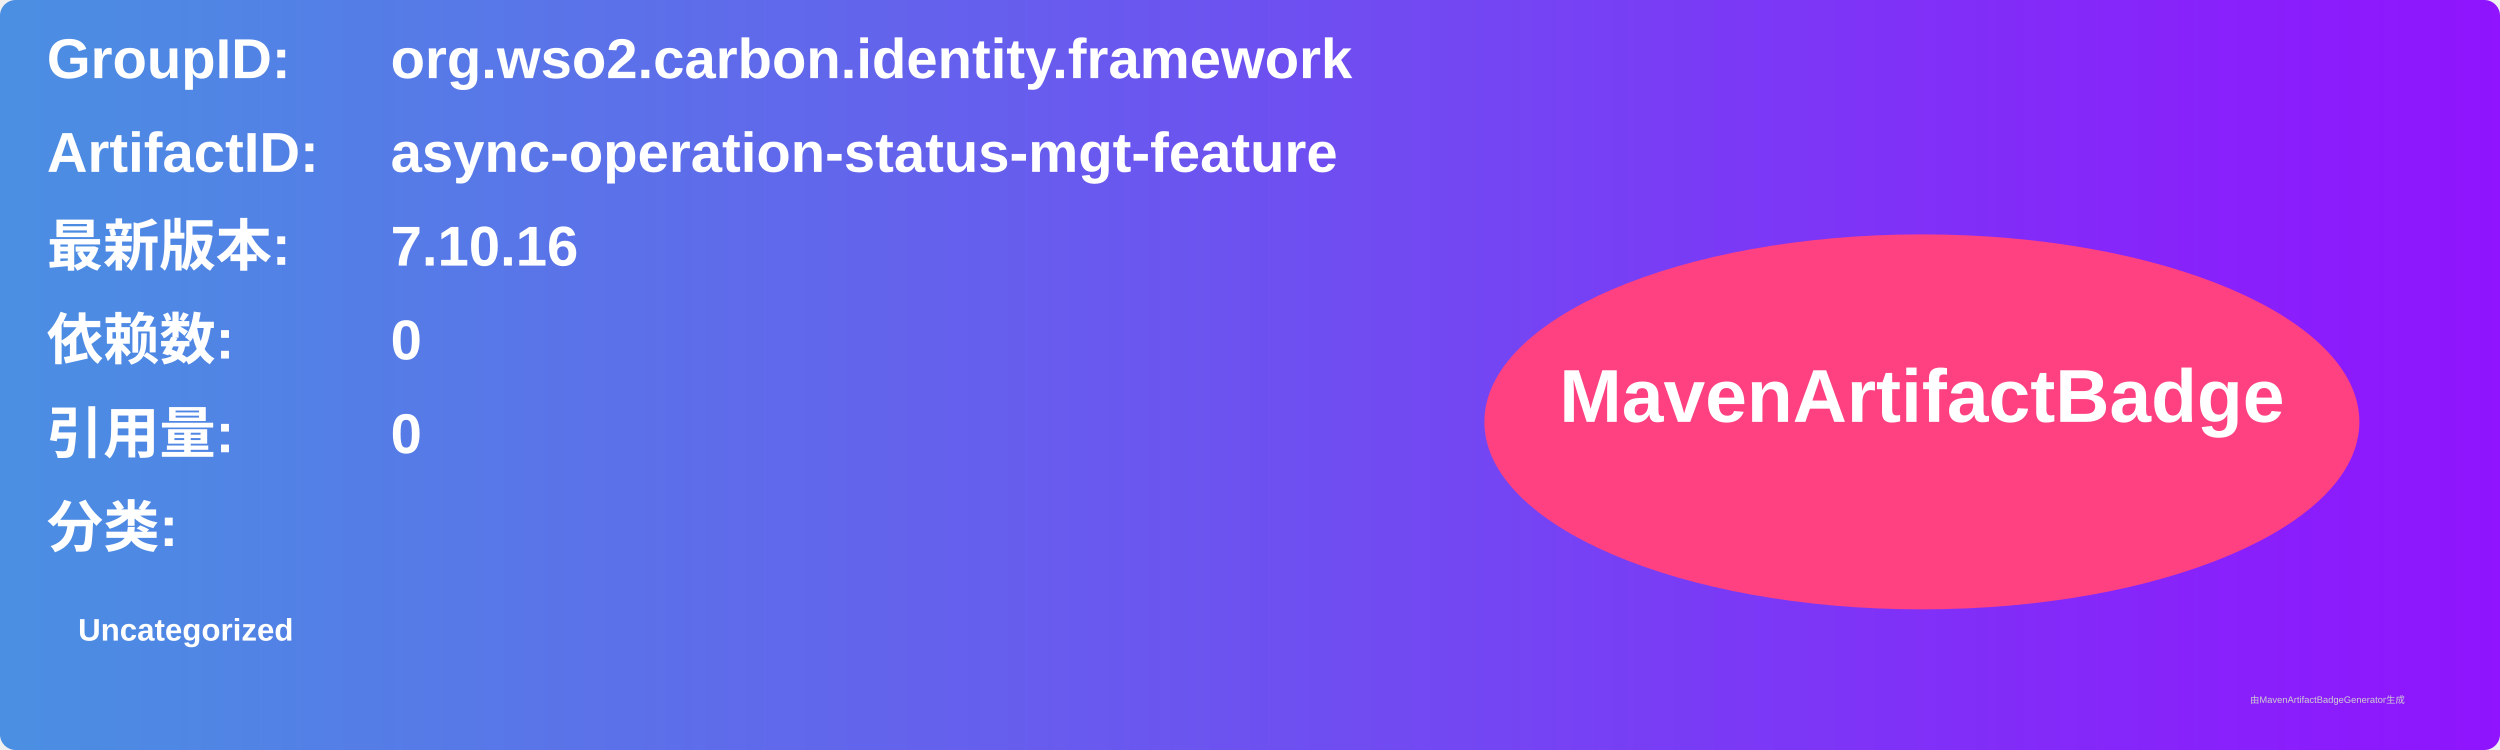
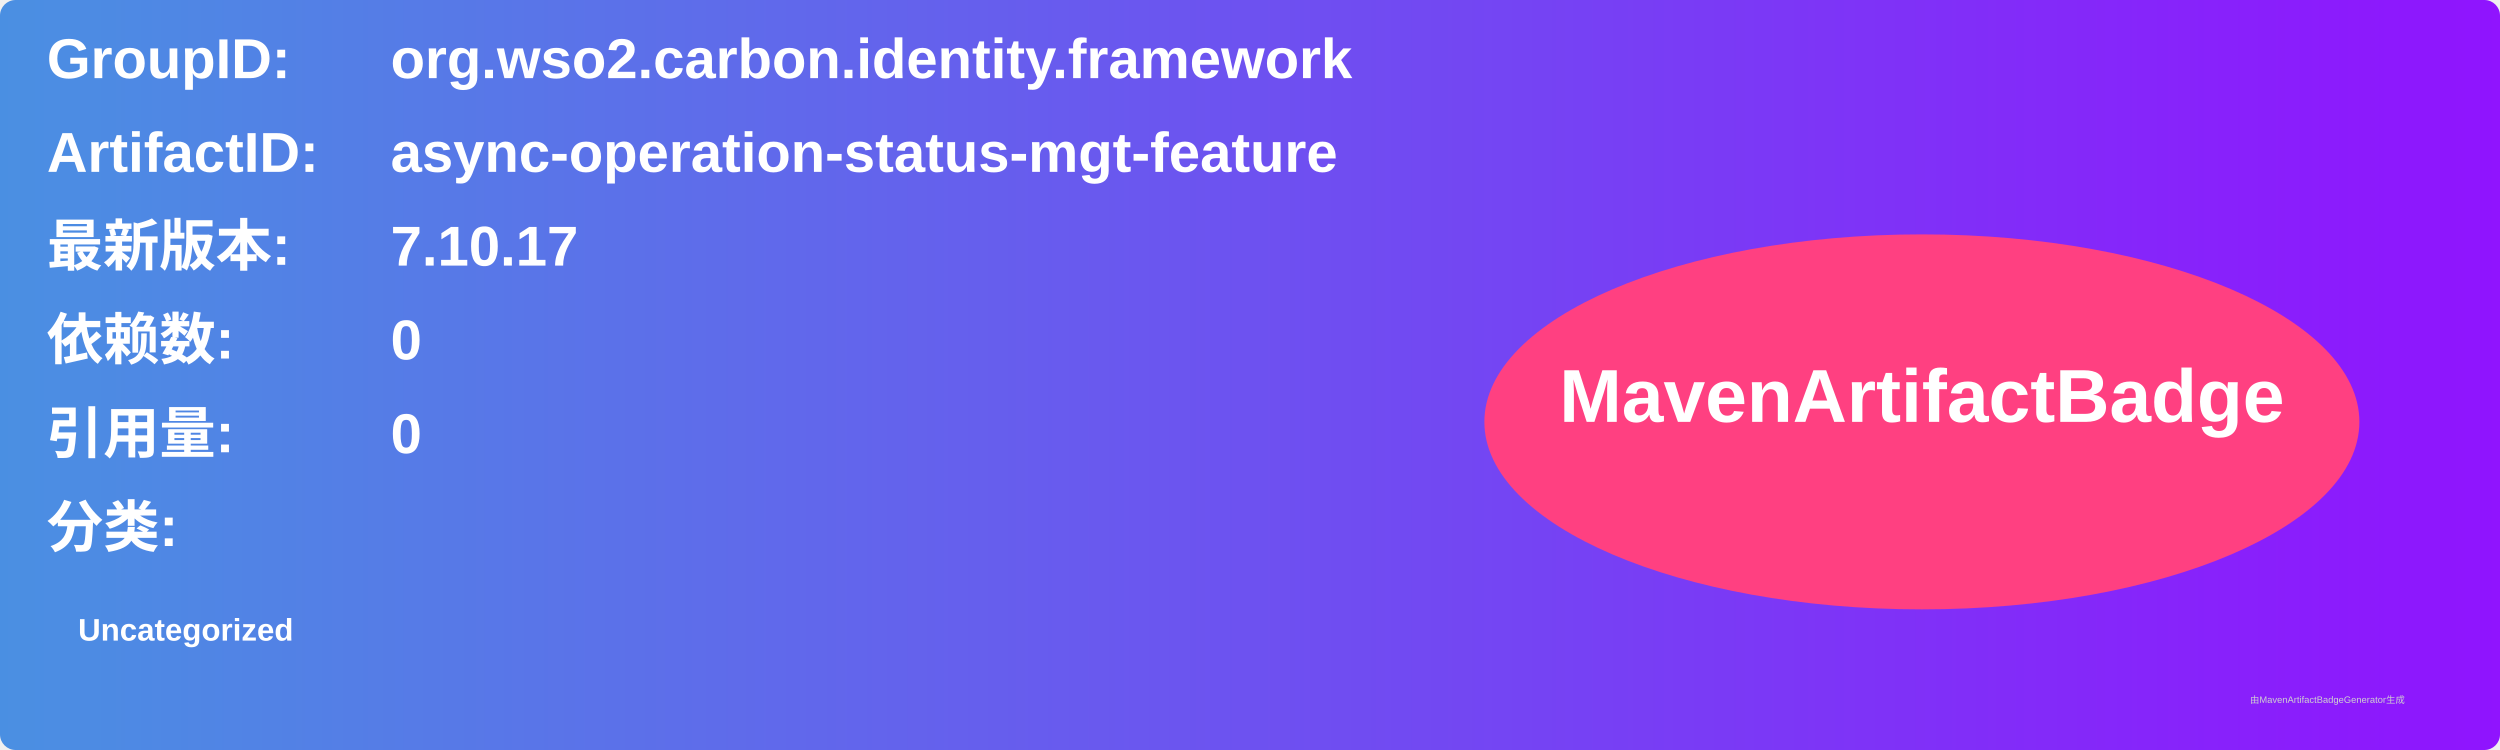
<svg xmlns="http://www.w3.org/2000/svg" width="800" height="240" viewBox="0 0 800 240">
  <linearGradient id="grad" x1="0%" y1="0%" x2="100%" y2="0%">
    <stop offset="0%" stop-color="#4a90e2" />
    <stop offset="100%" stop-color="#9013fe" />
  </linearGradient>
  <rect width="100%" height="100%" rx="5" ry="5" fill="url(#grad)" />
  <g transform="translate(15, 15)">
    <text x="0" y="10" font-family="Arial" font-size="18" fill="white" font-weight="bold" width="260">GroupID:</text>
    <text x="110" y="10" font-family="Arial" font-size="18" fill="white" font-weight="bold" width="460">org.wso2.carbon.identity.framework</text>
    <text x="0" y="40" font-family="Arial" font-size="18" fill="white" font-weight="bold" width="260">ArtifactID:</text>
    <text x="110" y="40" font-family="Arial" font-size="18" fill="white" font-weight="bold" width="460">async-operation-status-mgt-feature</text>
    <text x="0" y="70" font-family="Arial" font-size="18" fill="white" font-weight="bold">最新版本:</text>
    <text x="110" y="70" font-family="Arial" font-size="18" fill="white" font-weight="bold">
-       <tspan font-weight="bold">7.10.16</tspan>
+       <tspan font-weight="bold">7.10.17</tspan>
    </text>
    <text x="0" y="100" font-family="Arial" font-size="18" fill="white" font-weight="bold">依赖数: </text>
    <text x="110" y="100" font-family="Arial" font-size="18" fill="white">
      <tspan font-weight="bold">0</tspan>
    </text>
    <text x="0" y="130" font-family="Arial" font-size="18" fill="white" font-weight="bold">引用量: </text>
    <text x="110" y="130" font-family="Arial" font-size="18" fill="white">
      <tspan font-weight="bold">0</tspan>
    </text>
    <text x="0" y="160" font-family="Arial" font-size="18" fill="white" font-weight="bold">分类:</text>
    <text x="10" y="190" font-family="Arial" font-size="10" fill="white">
      <tspan font-weight="bold">Uncategorized</tspan>
    </text>
    <ellipse cx="600" cy="120" rx="140" ry="60" fill="#ff4081" />
    <text x="600" y="120" text-anchor="middle" font-family="Arial" font-size="24" fill="white" font-weight="bold">MavenArtifactBadge</text>
  </g>
  <text x="720" y="225" font-family="Arial" font-size="3" fill="#d0d0d0">由MavenArtifactBadgeGenerator生成</text>
</svg>
